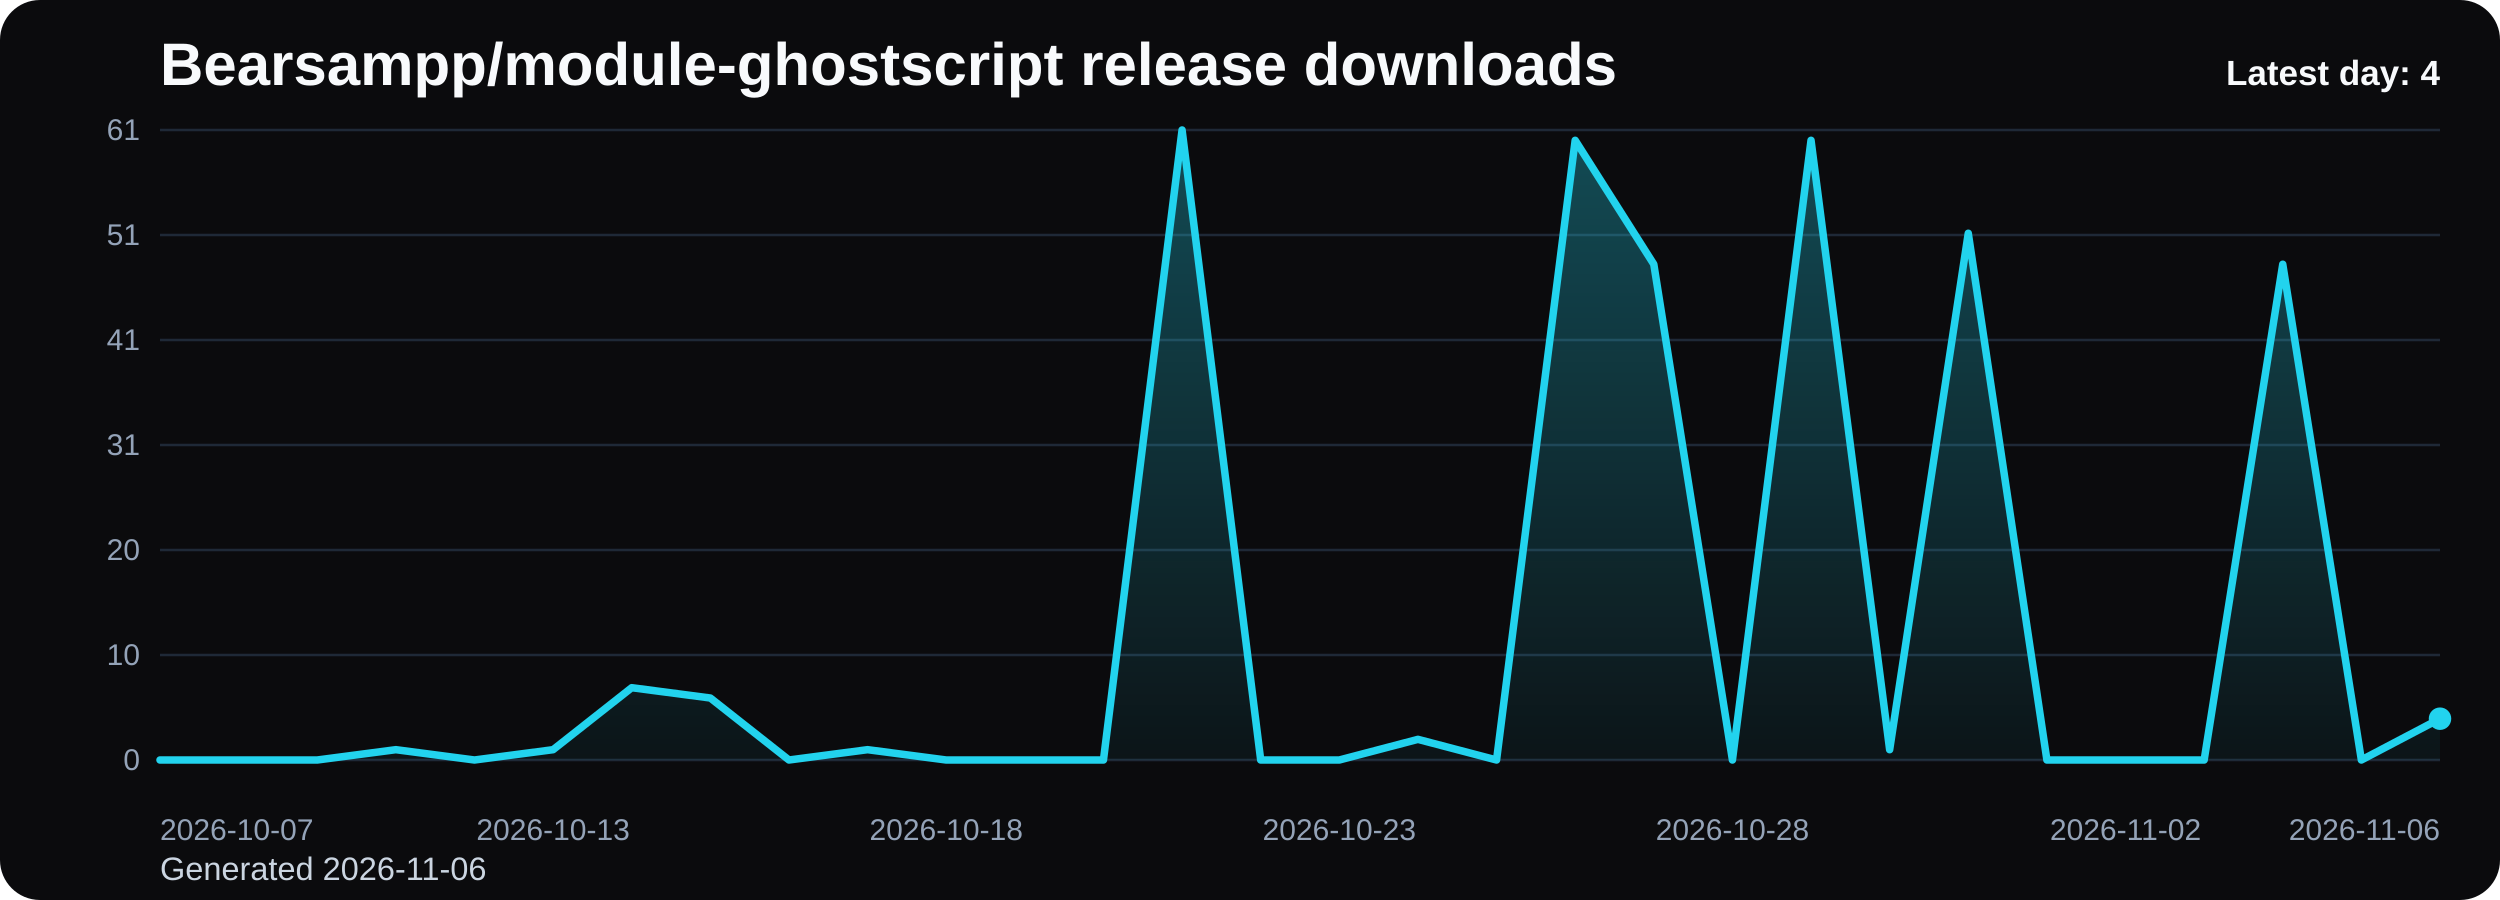
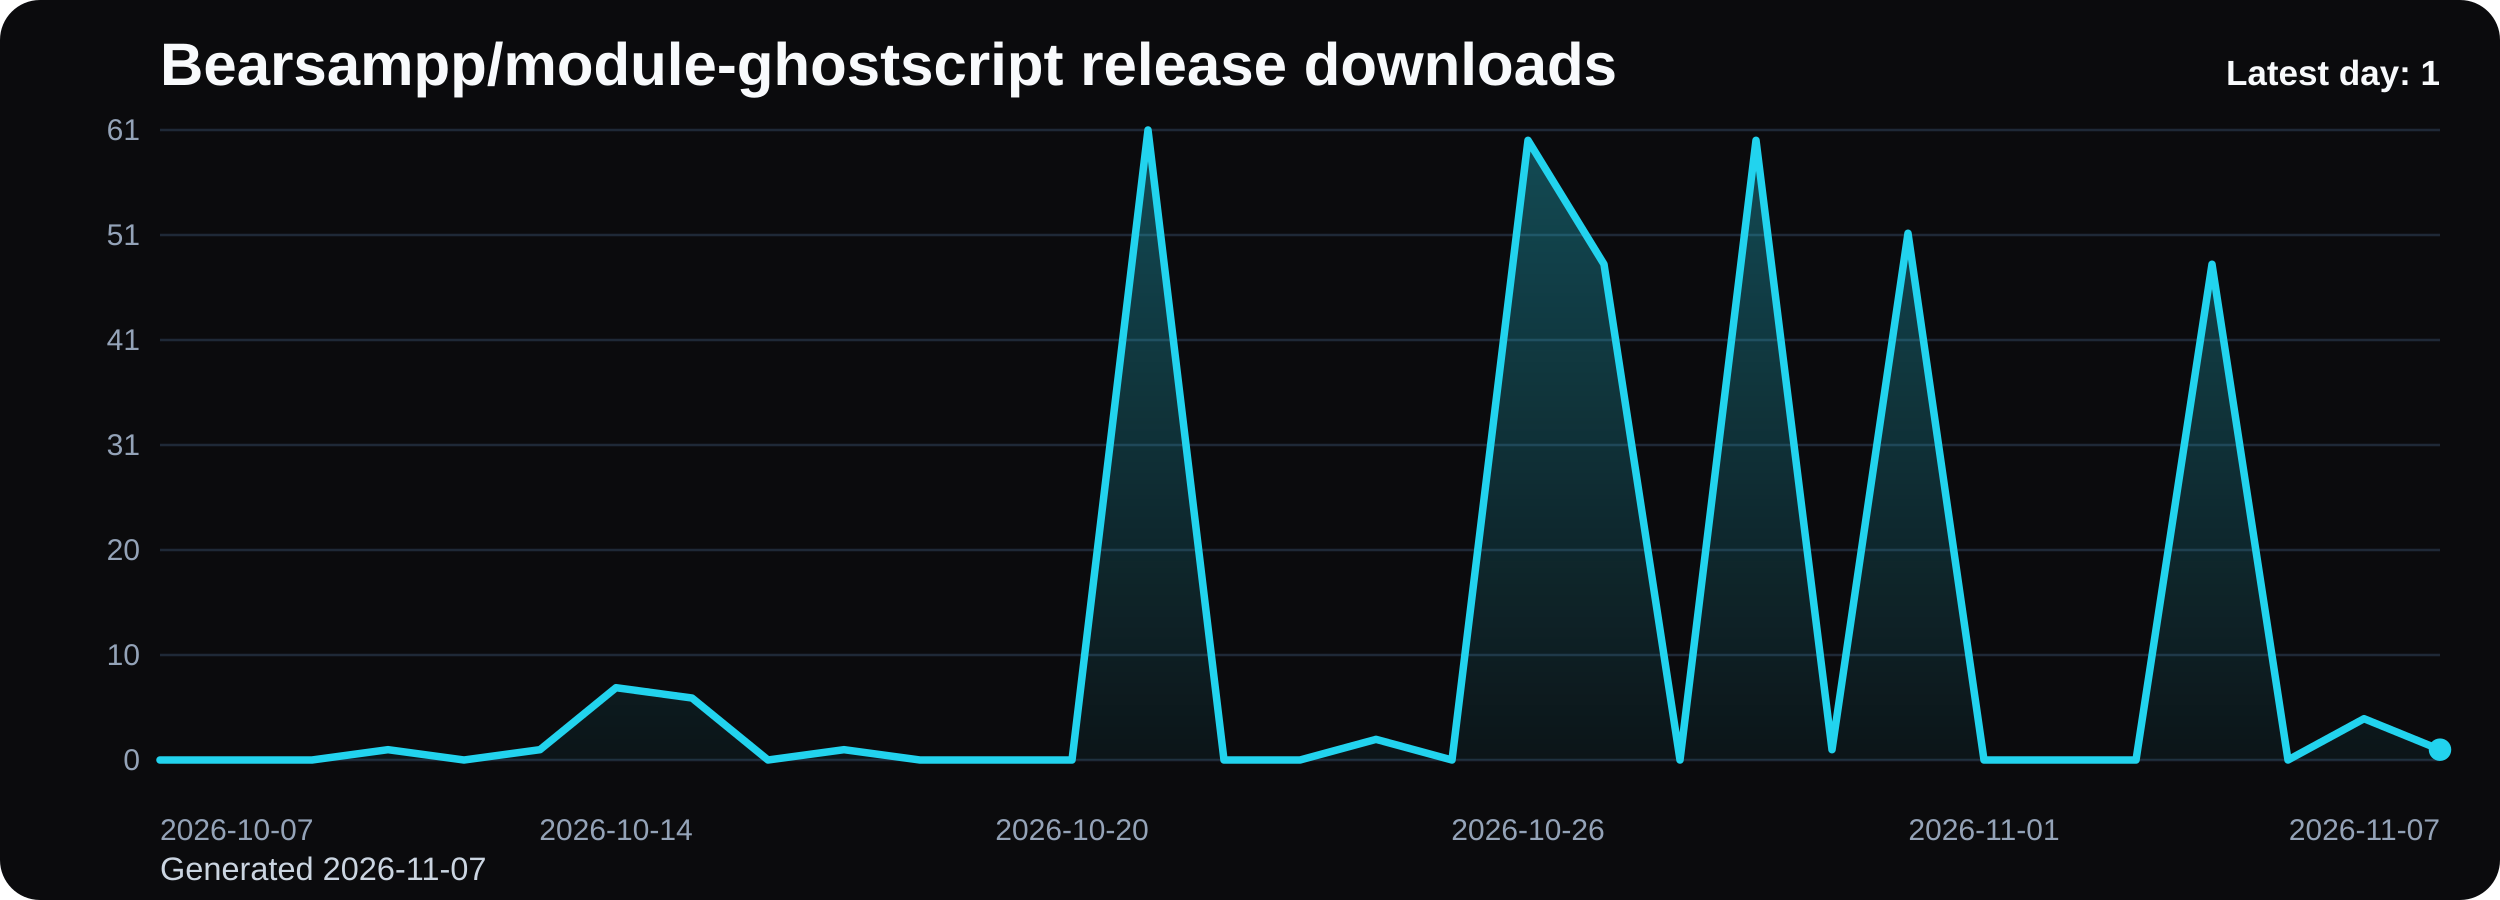
<svg xmlns="http://www.w3.org/2000/svg" viewBox="0 0 1000 360" role="img" aria-label="Bearsampp/module-ghostscript release downloads chart">
  <defs>
    <linearGradient id="fill-daily-black" x1="0" y1="0" x2="0" y2="1">
      <stop offset="0%" stop-color="#22d3ee" stop-opacity="0.32" />
      <stop offset="100%" stop-color="#22d3ee" stop-opacity="0.05" />
    </linearGradient>
    <style>
      .bg { fill: #0b0b0d; }
      .title { font: 700 24px Arial, sans-serif; fill: #f8fafc; }
      .sub { font: 400 13px Arial, sans-serif; fill: #cbd5e1; }
      .grid { stroke: #1f2937; stroke-width: 1; }
      .axis { font: 400 12px Arial, sans-serif; fill: #94a3b8; }
      .line { fill: none; stroke: #22d3ee; stroke-width: 3; stroke-linecap: round; stroke-linejoin: round; }
      .dot { fill: #22d3ee; }
      .value { font: 600 11px Arial, sans-serif; fill: #cbd5e1; }
      .latest { font: 700 14px Arial, sans-serif; fill: #f8fafc; }
    </style>
  </defs>
  <rect class="bg" x="0" y="0" width="1000" height="360" rx="16" />
  <text class="title" x="64" y="34">Bearsampp/module-ghostscript release downloads</text>
-   <text class="sub" x="64" y="352">Generated 2026-11-06</text>
+   <text class="sub" x="64" y="352">Generated 2026-11-07</text>
  <line x1="64" y1="52.00" x2="976" y2="52.00" class="grid" />
  <text x="56" y="56.00" text-anchor="end" class="axis">61</text>
  <line x1="64" y1="94.00" x2="976" y2="94.00" class="grid" />
  <text x="56" y="98.00" text-anchor="end" class="axis">51</text>
  <line x1="64" y1="136.00" x2="976" y2="136.00" class="grid" />
  <text x="56" y="140.00" text-anchor="end" class="axis">41</text>
  <line x1="64" y1="178.00" x2="976" y2="178.00" class="grid" />
  <text x="56" y="182.00" text-anchor="end" class="axis">31</text>
  <line x1="64" y1="220.00" x2="976" y2="220.00" class="grid" />
  <text x="56" y="224.00" text-anchor="end" class="axis">20</text>
  <line x1="64" y1="262.00" x2="976" y2="262.00" class="grid" />
  <text x="56" y="266.00" text-anchor="end" class="axis">10</text>
  <line x1="64" y1="304.00" x2="976" y2="304.00" class="grid" />
  <text x="56" y="308.00" text-anchor="end" class="axis">0</text>
-   <path d="M 64.00 304 L 64.00 304.00 L 95.45 304.00 L 126.90 304.00 L 158.34 299.87 L 189.79 304.00 L 221.24 299.87 L 252.69 275.08 L 284.14 279.21 L 315.59 304.00 L 347.03 299.87 L 378.48 304.00 L 409.93 304.00 L 441.38 304.00 L 472.83 52.00 L 504.28 304.00 L 535.72 304.00 L 567.17 295.74 L 598.62 304.00 L 630.07 56.13 L 661.52 105.70 L 692.97 304.00 L 724.41 56.13 L 755.86 299.87 L 787.31 93.31 L 818.76 304.00 L 850.21 304.00 L 881.66 304.00 L 913.10 105.70 L 944.55 304.00 L 976.00 287.48 L 976.00 304 Z" fill="url(#fill-daily-black)" />
-   <polyline class="line" points="64.00,304.00 95.45,304.00 126.90,304.00 158.34,299.87 189.79,304.00 221.24,299.87 252.69,275.08 284.14,279.21 315.59,304.00 347.03,299.87 378.48,304.00 409.93,304.00 441.38,304.00 472.83,52.00 504.28,304.00 535.72,304.00 567.17,295.74 598.62,304.00 630.07,56.13 661.52,105.70 692.97,304.00 724.41,56.13 755.86,299.87 787.31,93.31 818.76,304.00 850.21,304.00 881.66,304.00 913.10,105.70 944.55,304.00 976.00,287.48" />
-   <circle class="dot" cx="976.00" cy="287.48" r="4.5" />
+   <path d="M 64.00 304 L 64.00 304.00 L 94.40 304.00 L 124.80 304.00 L 155.20 299.87 L 185.60 304.00 L 216.00 299.87 L 246.40 275.08 L 276.80 279.21 L 307.20 304.00 L 337.60 299.87 L 368.00 304.00 L 398.40 304.00 L 428.80 304.00 L 459.20 52.00 L 489.60 304.00 L 520.00 304.00 L 550.40 295.74 L 580.80 304.00 L 611.20 56.13 L 641.60 105.70 L 672.00 304.00 L 702.40 56.13 L 732.80 299.87 L 763.20 93.31 L 793.60 304.00 L 824.00 304.00 L 854.40 304.00 L 884.80 105.70 L 915.20 304.00 L 945.60 287.48 L 976.00 299.87 L 976.00 304 Z" fill="url(#fill-daily-black)" />
+   <polyline class="line" points="64.00,304.00 94.40,304.00 124.80,304.00 155.20,299.87 185.60,304.00 216.00,299.87 246.40,275.08 276.80,279.21 307.20,304.00 337.60,299.87 368.00,304.00 398.40,304.00 428.80,304.00 459.20,52.00 489.60,304.00 520.00,304.00 550.40,295.74 580.80,304.00 611.20,56.13 641.60,105.70 672.00,304.00 702.40,56.13 732.80,299.87 763.20,93.31 793.60,304.00 824.00,304.00 854.40,304.00 884.80,105.70 915.20,304.00 945.60,287.48 976.00,299.87" />
+   <circle class="dot" cx="976.00" cy="299.87" r="4.5" />
  <text class="axis" x="64.00" y="336" text-anchor="start">2026-10-07</text>
-   <text class="axis" x="221.24" y="336" text-anchor="middle">2026-10-13</text>
-   <text class="axis" x="378.48" y="336" text-anchor="middle">2026-10-18</text>
-   <text class="axis" x="535.72" y="336" text-anchor="middle">2026-10-23</text>
-   <text class="axis" x="692.97" y="336" text-anchor="middle">2026-10-28</text>
-   <text class="axis" x="850.21" y="336" text-anchor="middle">2026-11-02</text>
-   <text class="axis" x="976.00" y="336" text-anchor="end">2026-11-06</text>
-   <text class="latest" x="976" y="34" text-anchor="end">Latest day: 4</text>
+   <text class="axis" x="246.40" y="336" text-anchor="middle">2026-10-14</text>
+   <text class="axis" x="428.80" y="336" text-anchor="middle">2026-10-20</text>
+   <text class="axis" x="611.20" y="336" text-anchor="middle">2026-10-26</text>
+   <text class="axis" x="793.60" y="336" text-anchor="middle">2026-11-01</text>
+   <text class="axis" x="976.00" y="336" text-anchor="end">2026-11-07</text>
+   <text class="latest" x="976" y="34" text-anchor="end">Latest day: 1</text>
</svg>
